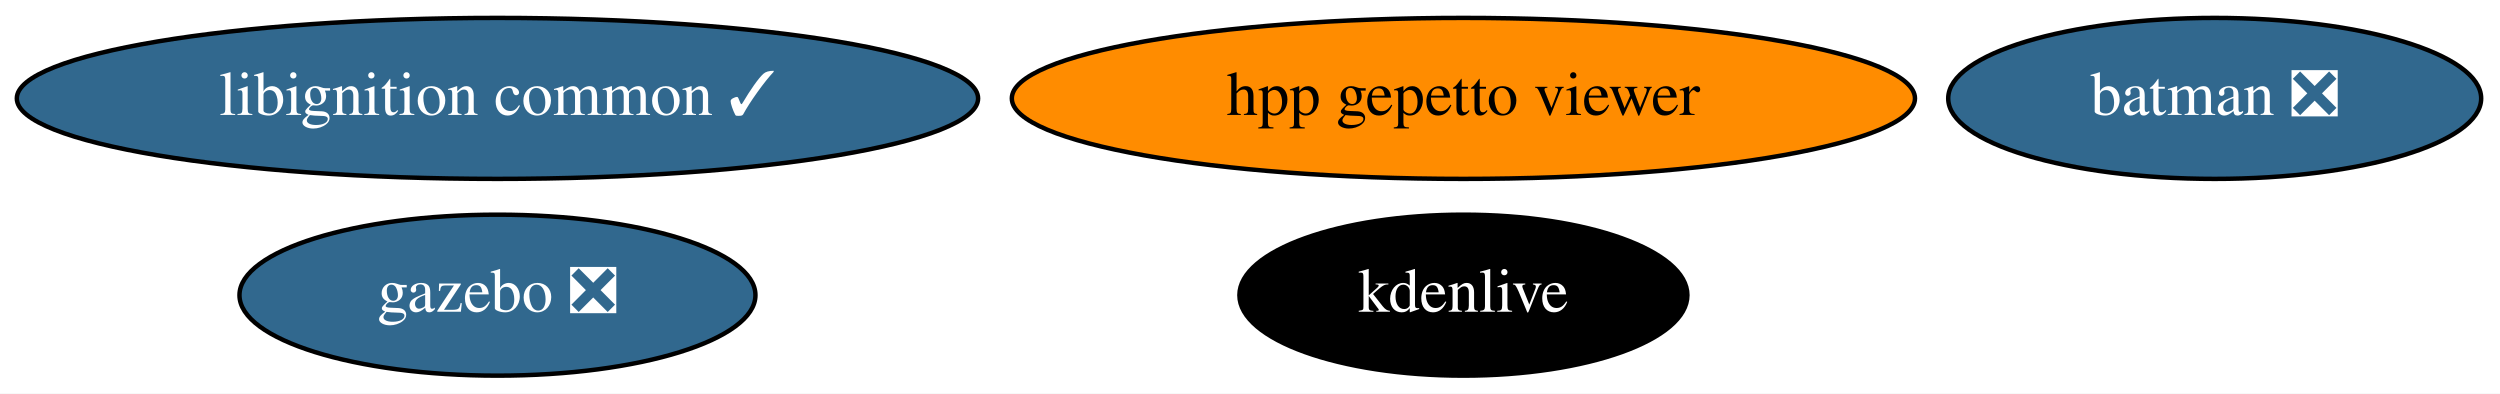
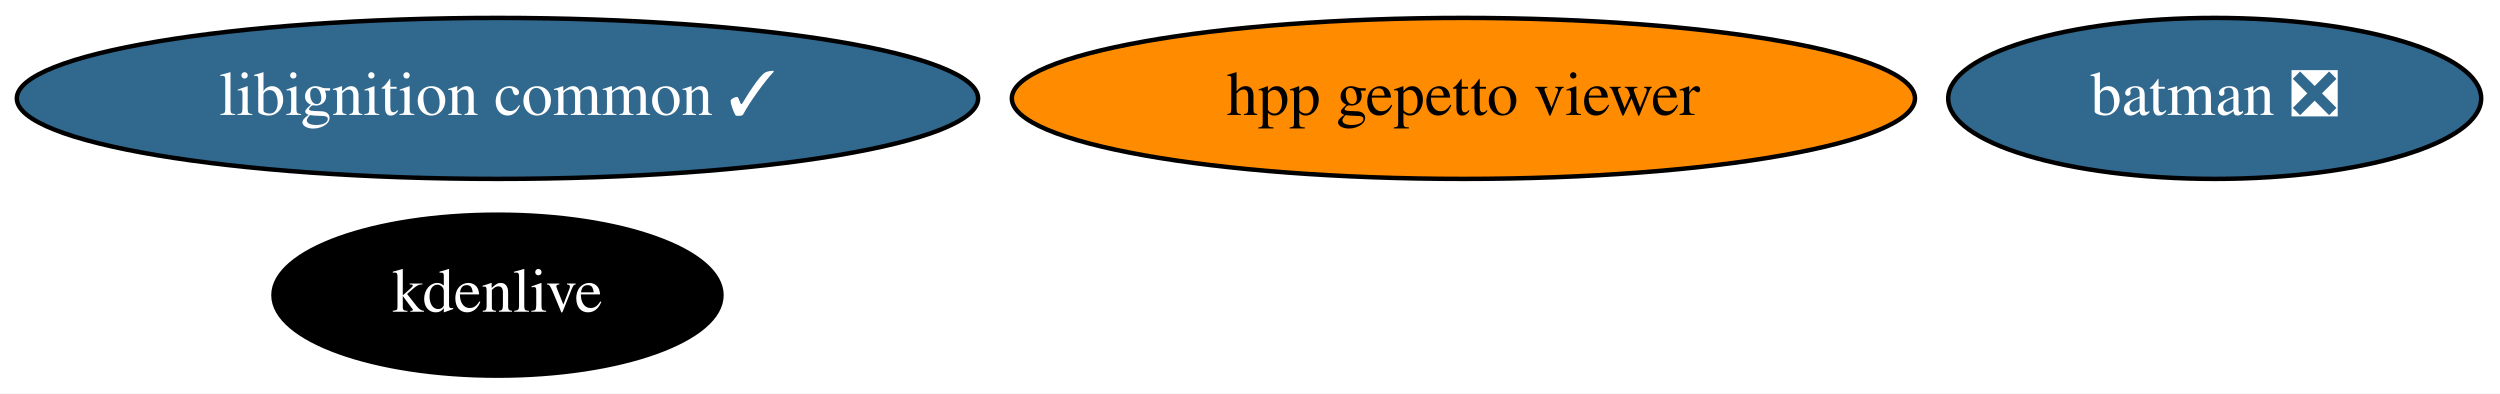
<svg xmlns="http://www.w3.org/2000/svg" xmlns:xlink="http://www.w3.org/1999/xlink" width="559pt" height="88pt" viewBox="0.00 0.00 559.04 88.00">
  <g id="graph0" class="graph" transform="scale(1 1) rotate(0) translate(4 84)">
    <polygon fill="white" stroke="transparent" points="-4,4 -4,-84 555.04,-84 555.04,4 -4,4" />
    <g id="node1" class="node">
      <g id="a_node1">
        <a xlink:href="https://github.com/conda-forge/batman-feedstock/pull/26" xlink:title="batman ❎">
          <ellipse fill="#31688e" stroke="black" cx="491.24" cy="-62" rx="59.59" ry="18" />
          <text text-anchor="middle" x="491.24" y="-58.3" font-family="Times,serif" font-size="14.00" fill="white">batman ❎</text>
        </a>
      </g>
    </g>
    <g id="node2" class="node">
      <g id="a_node2">
-         <a xlink:href="https://github.com/conda-forge/gazebo-feedstock/pull/142" xlink:title="gazebo ❎">
-           <ellipse fill="#31688e" stroke="black" cx="107.24" cy="-18" rx="57.69" ry="18" />
-           <text text-anchor="middle" x="107.24" y="-14.3" font-family="Times,serif" font-size="14.00" fill="white">gazebo ❎</text>
+         <a xlink:href="https://github.com/conda-forge/kdenlive-feedstock" xlink:title="kdenlive">
+           <ellipse fill="#000000" stroke="black" cx="107.24" cy="-18" rx="50.09" ry="18" />
+           <text text-anchor="middle" x="107.24" y="-14.3" font-family="Times,serif" font-size="14.00" fill="white">kdenlive</text>
        </a>
      </g>
    </g>
    <g id="node3" class="node">
      <g id="a_node3">
-         <a xlink:href="https://github.com/conda-forge/kdenlive-feedstock" xlink:title="kdenlive">
-           <ellipse fill="#000000" stroke="black" cx="323.24" cy="-18" rx="50.09" ry="18" />
-           <text text-anchor="middle" x="323.24" y="-14.3" font-family="Times,serif" font-size="14.00" fill="white">kdenlive</text>
-         </a>
-       </g>
-     </g>
-     <g id="node4" class="node">
-       <g id="a_node4">
        <a xlink:href="https://github.com/conda-forge/libignition-common-feedstock/pull/52" xlink:title="libignition common ✓">
          <ellipse fill="#31688e" stroke="black" cx="107.24" cy="-62" rx="107.48" ry="18" />
          <text text-anchor="middle" x="107.24" y="-58.3" font-family="Times,serif" font-size="14.00" fill="white">libignition common ✓</text>
        </a>
      </g>
    </g>
-     <g id="node5" class="node">
-       <g id="a_node5">
+     <g id="node4" class="node">
+       <g id="a_node4">
        <a xlink:href="https://github.com/conda-forge/hpp-gepetto-viewer-feedstock" xlink:title="hpp gepetto viewer">
          <ellipse fill="#ff8c00" stroke="black" cx="323.24" cy="-62" rx="100.98" ry="18" />
          <text text-anchor="middle" x="323.24" y="-58.3" font-family="Times,serif" font-size="14.00">hpp gepetto viewer</text>
        </a>
      </g>
    </g>
  </g>
</svg>
